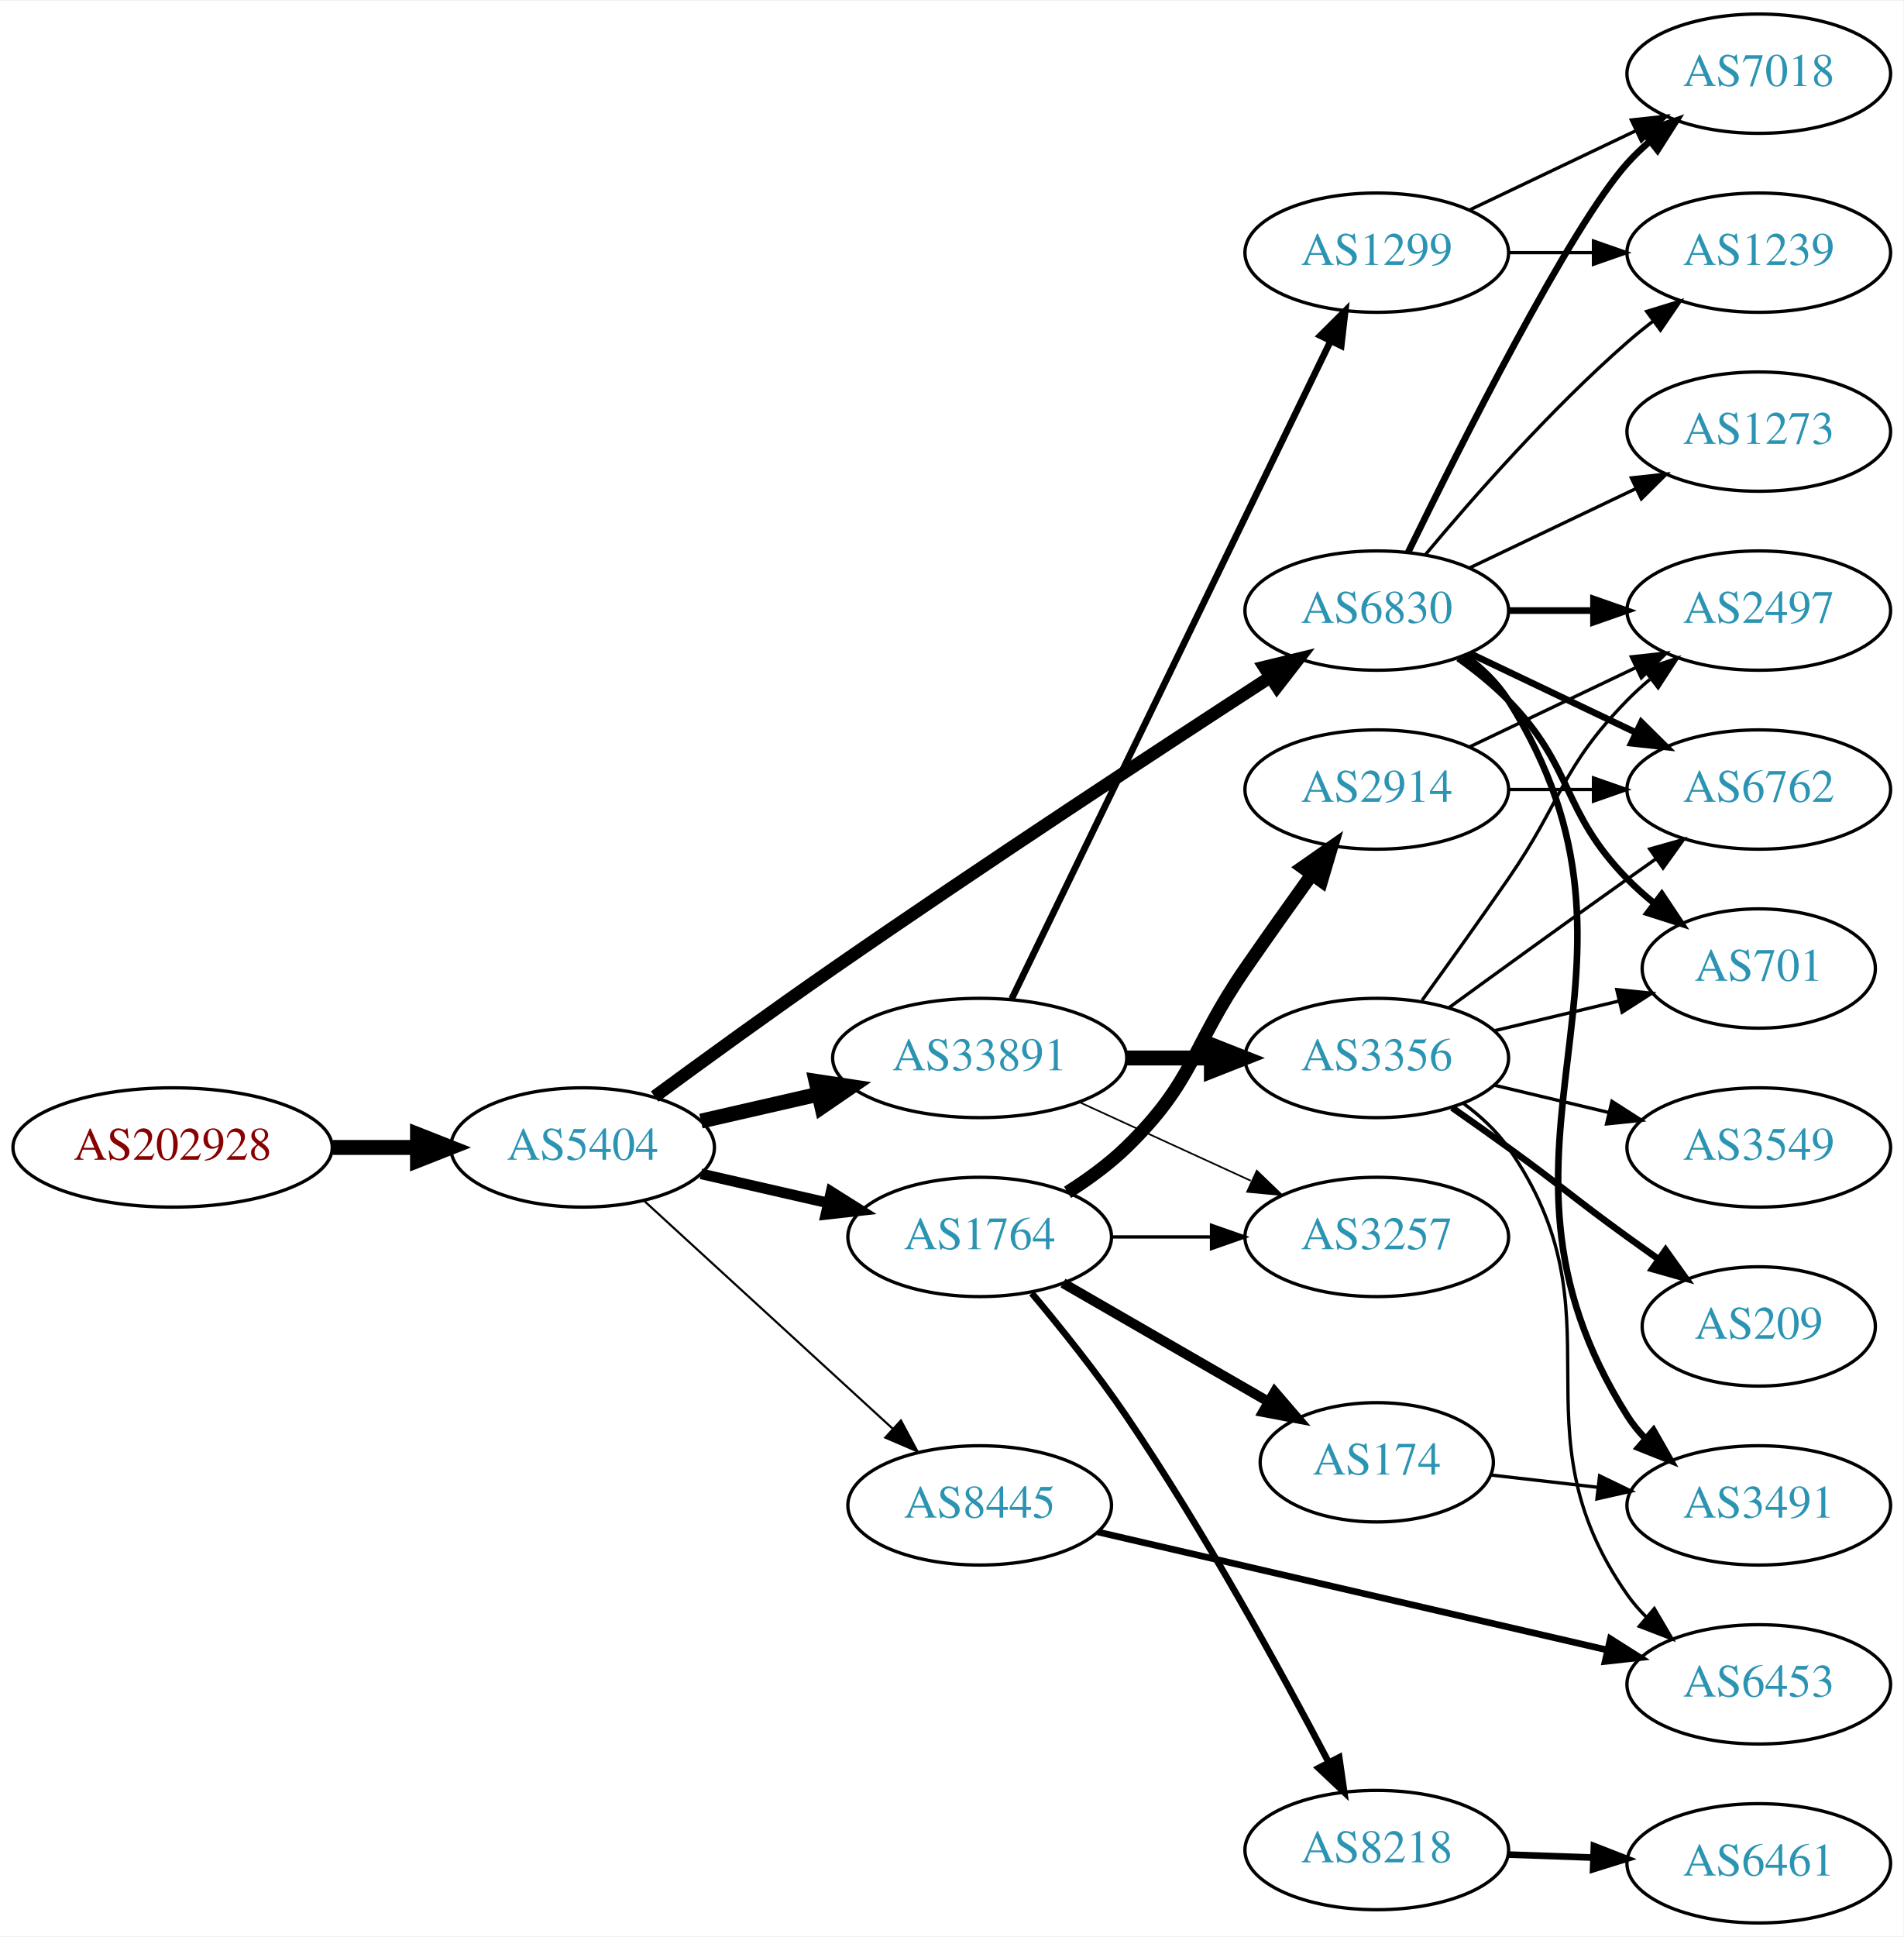
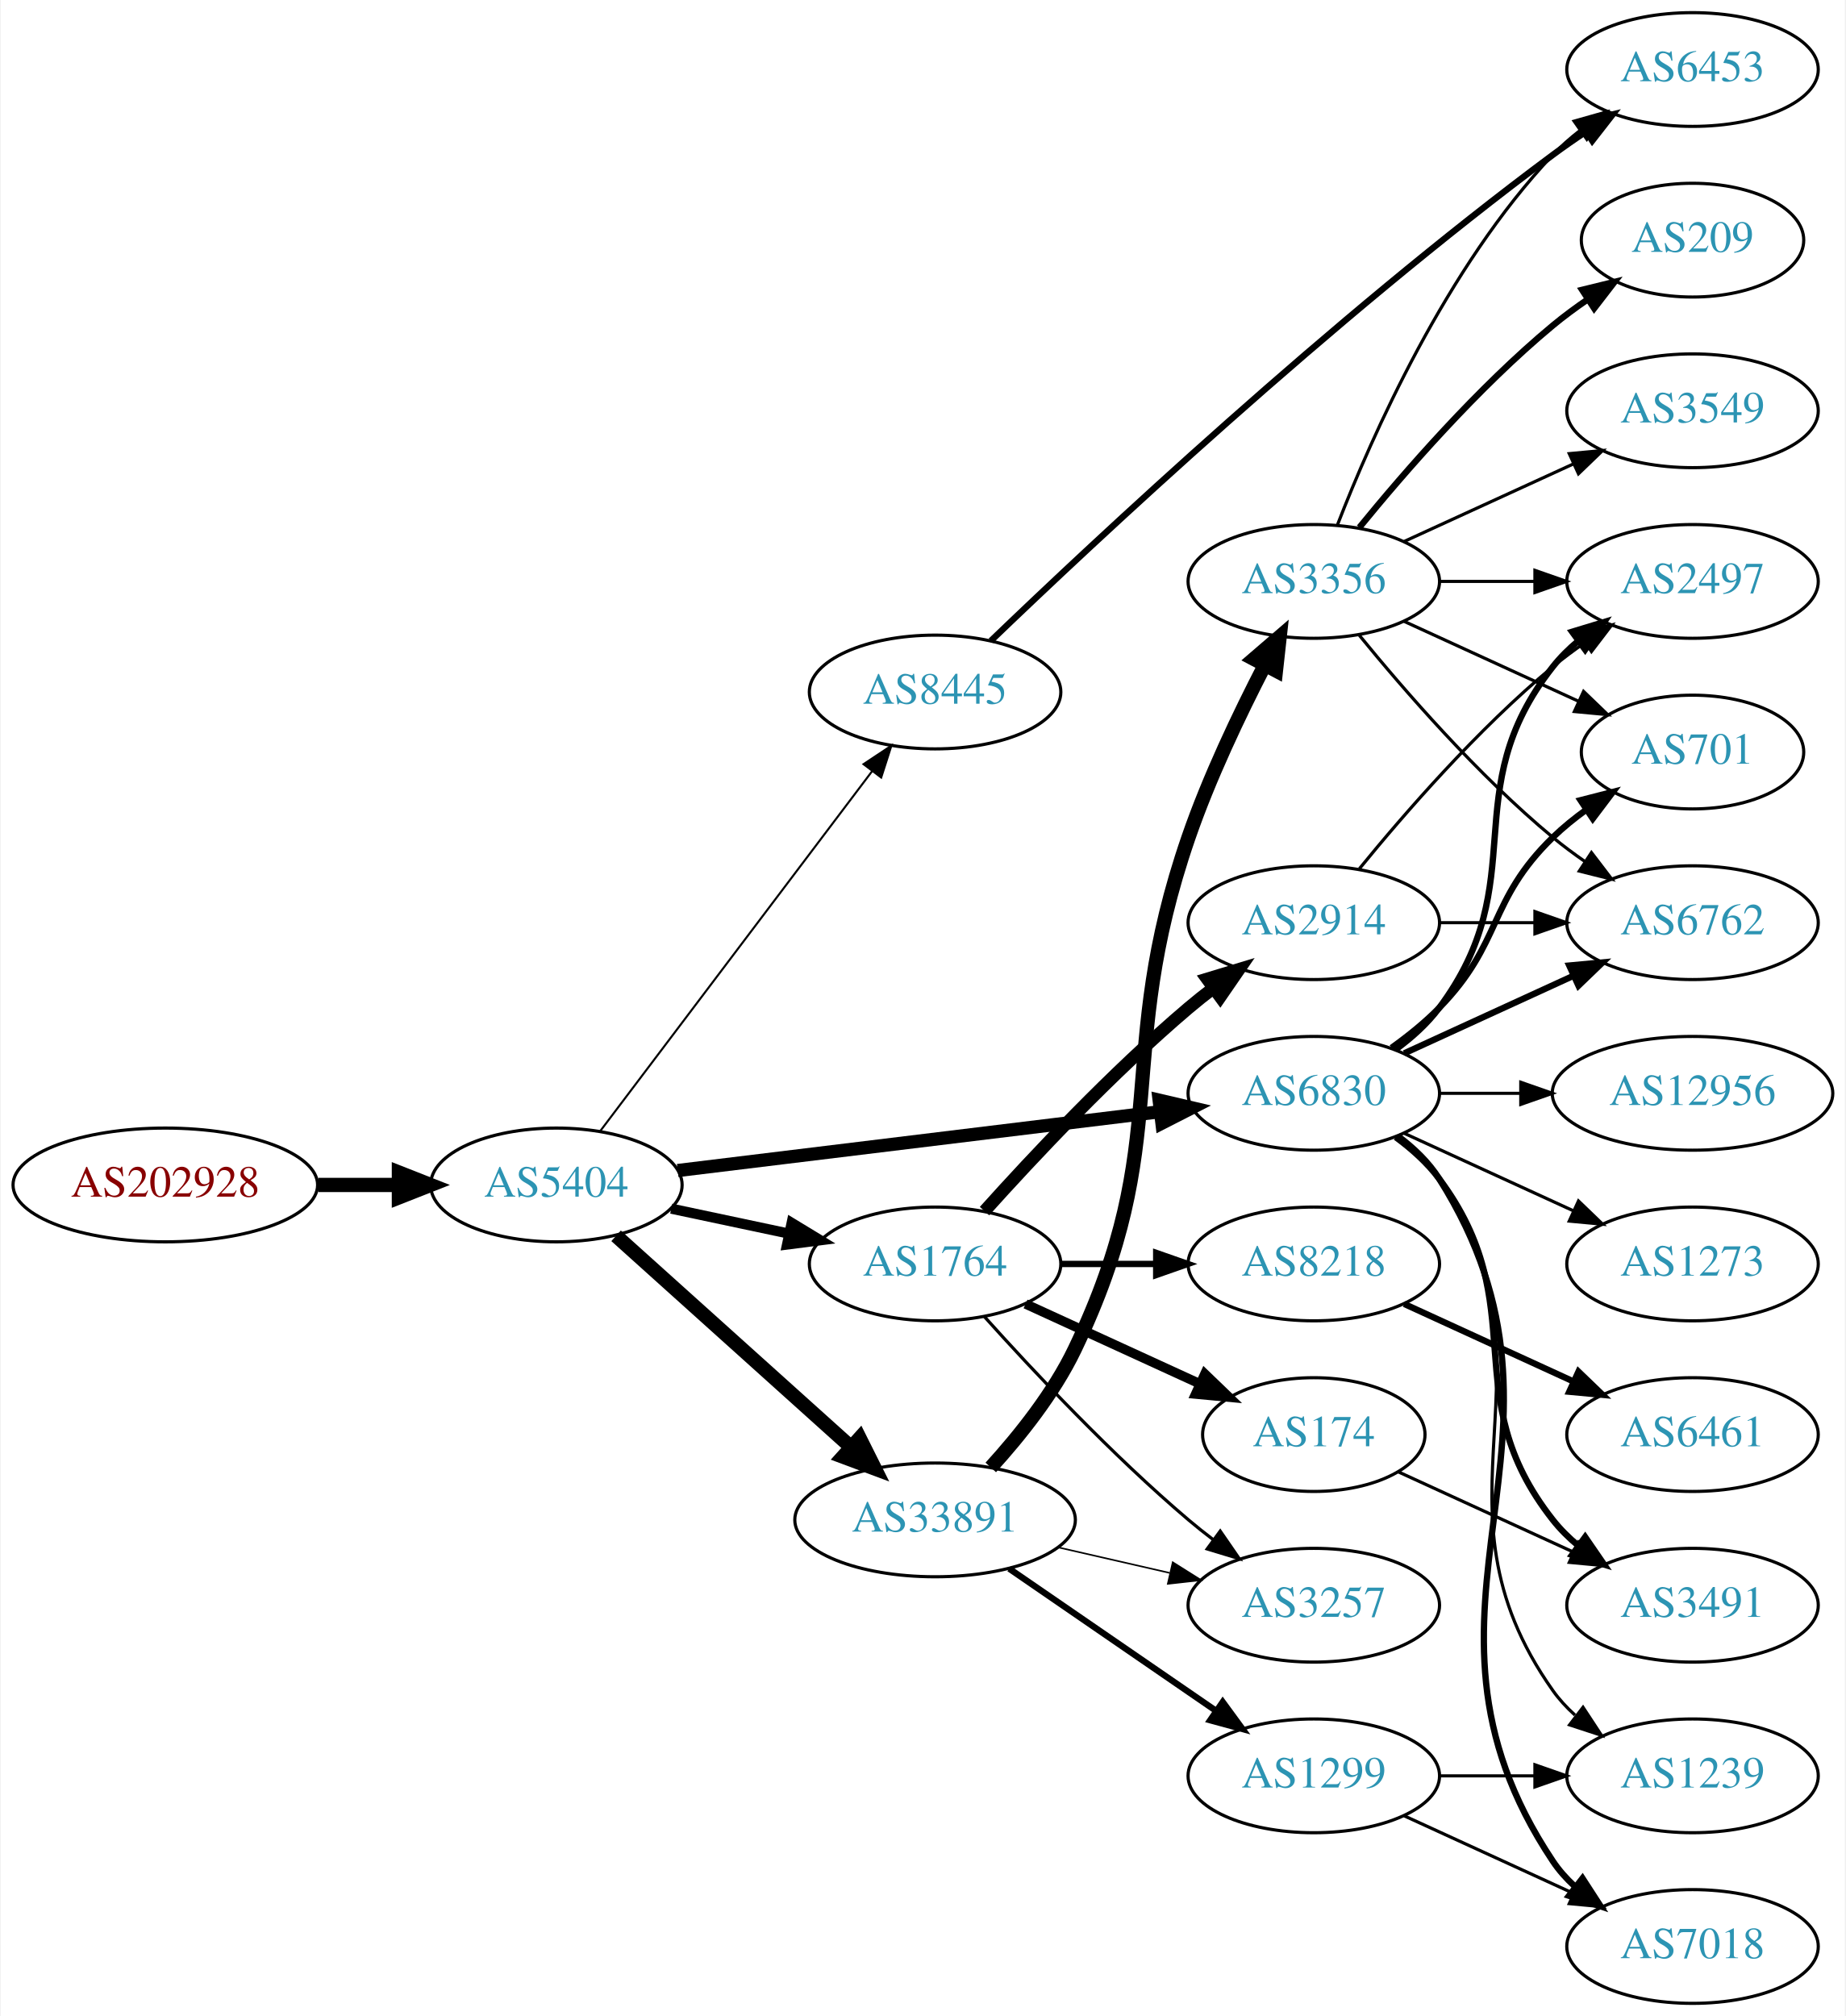
- <svg xmlns="http://www.w3.org/2000/svg" xmlns:xlink="http://www.w3.org/1999/xlink" width="574pt" height="584pt" viewBox="0.00 0.00 574.46 584.00">
-   <g id="graph0" class="graph" transform="scale(1 1) rotate(0) translate(4 580)">
-     <polygon fill="white" stroke="none" points="-4,4 -4,-580 570.463,-580 570.463,4 -4,4" />
+ <svg xmlns="http://www.w3.org/2000/svg" xmlns:xlink="http://www.w3.org/1999/xlink" width="584pt" height="638pt" viewBox="0.00 0.00 583.56 638.00">
+   <g id="graph0" class="graph" transform="scale(1 1) rotate(0) translate(4 634)">
+     <polygon fill="white" stroke="none" points="-4,4 -4,-634 579.562,-634 579.562,4 -4,4" />
    <g id="node1" class="node">
      <g id="a_node1">
        <a xlink:href="/asn/202928" xlink:title="AS202928 ~ z-ix.net [AT]">
-           <ellipse fill="#ffffff" stroke="black" cx="48.096" cy="-234" rx="48.192" ry="18" />
-           <text text-anchor="middle" x="48.096" y="-230.3" font-family="Times,serif" font-size="14.00" fill="#880000">AS202928</text>
+           <ellipse fill="#ffffff" stroke="black" cx="48.096" cy="-259" rx="48.192" ry="18" />
+           <text text-anchor="middle" x="48.096" y="-255.3" font-family="Times,serif" font-size="14.00" fill="#880000">AS202928</text>
        </a>
      </g>
    </g>
    <g id="node2" class="node">
      <g id="a_node2">
        <a xlink:href="/asn/5404" xlink:title="AS5404 ~ ASN conova communications GmbH [AT]">
-           <ellipse fill="#ffffff" stroke="black" cx="171.838" cy="-234" rx="39.794" ry="18" />
-           <text text-anchor="middle" x="171.838" y="-230.3" font-family="Times,serif" font-size="14.00" fill="#2c94b3">AS5404</text>
+           <ellipse fill="#ffffff" stroke="black" cx="171.838" cy="-259" rx="39.794" ry="18" />
+           <text text-anchor="middle" x="171.838" y="-255.3" font-family="Times,serif" font-size="14.00" fill="#2c94b3">AS5404</text>
        </a>
      </g>
    </g>
    <g id="edge1" class="edge">
-       <path fill="none" stroke="black" stroke-width="4.5" d="M96.513,-234C104.867,-234 113.577,-234 121.969,-234" />
-       <polygon fill="black" stroke="black" stroke-width="4.5" points="122.004,-237.938 132.004,-234 122.004,-230.063 122.004,-237.938" />
+       <path fill="none" stroke="black" stroke-width="4.5" d="M96.513,-259C104.867,-259 113.577,-259 121.969,-259" />
+       <polygon fill="black" stroke="black" stroke-width="4.5" points="122.004,-262.938 132.004,-259 122.004,-255.063 122.004,-262.938" />
    </g>
    <g id="node3" class="node">
      <g id="a_node3">
-         <a xlink:href="/asn/33891" xlink:title="AS33891 ~ CORE-BACKBONE GMBH GLOBAL NETWORK [DE]">
-           <ellipse fill="#ffffff" stroke="black" cx="291.681" cy="-261" rx="44.393" ry="18" />
-           <text text-anchor="middle" x="291.681" y="-257.3" font-family="Times,serif" font-size="14.00" fill="#2c94b3">AS33891</text>
+         <a xlink:href="/asn/8445" xlink:title="AS8445 ~ SALZBURG-AG-AS [AT]">
+           <ellipse fill="#ffffff" stroke="black" cx="291.681" cy="-415" rx="39.794" ry="18" />
+           <text text-anchor="middle" x="291.681" y="-411.3" font-family="Times,serif" font-size="14.00" fill="#2c94b3">AS8445</text>
        </a>
      </g>
    </g>
    <g id="edge2" class="edge">
-       <path fill="none" stroke="black" stroke-width="4.5" d="M207.557,-241.955C218.696,-244.507 231.231,-247.379 243.124,-250.104" />
-       <polygon fill="black" stroke="black" stroke-width="4.5" points="242.291,-253.953 252.918,-252.348 244.05,-246.276 242.291,-253.953" />
+       <path fill="none" stroke="black" stroke-width="0.643" d="M185.673,-275.992C206.482,-303.538 247.678,-358.074 271.823,-390.037" />
+       <polygon fill="black" stroke="black" stroke-width="0.643" points="269.04,-392.16 277.861,-398.029 274.626,-387.94 269.04,-392.16" />
    </g>
    <g id="node4" class="node">
      <g id="a_node4">
        <a xlink:href="/asn/1764" xlink:title="AS1764 ~ NEXTLAYER-AS [AT]">
-           <ellipse fill="#ffffff" stroke="black" cx="291.681" cy="-207" rx="39.794" ry="18" />
-           <text text-anchor="middle" x="291.681" y="-203.3" font-family="Times,serif" font-size="14.00" fill="#2c94b3">AS1764</text>
+           <ellipse fill="#ffffff" stroke="black" cx="291.681" cy="-234" rx="39.794" ry="18" />
+           <text text-anchor="middle" x="291.681" y="-230.3" font-family="Times,serif" font-size="14.00" fill="#2c94b3">AS1764</text>
        </a>
      </g>
    </g>
    <g id="edge3" class="edge">
-       <path fill="none" stroke="black" stroke-width="3.214" d="M207.557,-226.045C219.557,-223.296 233.178,-220.175 245.871,-217.267" />
-       <polygon fill="black" stroke="black" stroke-width="3.214" points="246.836,-220.636 255.802,-214.991 245.273,-213.813 246.836,-220.636" />
+       <path fill="none" stroke="black" stroke-width="3.214" d="M208.195,-251.499C219.847,-249.027 232.971,-246.243 245.267,-243.634" />
+       <polygon fill="black" stroke="black" stroke-width="3.214" points="246.293,-246.995 255.349,-241.496 244.84,-240.147 246.293,-246.995" />
    </g>
    <g id="node5" class="node">
      <g id="a_node5">
-         <a xlink:href="/asn/6830" xlink:title="AS6830 ~ LGI-UPC [AT]">
-           <ellipse fill="#ffffff" stroke="black" cx="411.523" cy="-396" rx="39.794" ry="18" />
-           <text text-anchor="middle" x="411.523" y="-392.3" font-family="Times,serif" font-size="14.00" fill="#2c94b3">AS6830</text>
+         <a xlink:href="/asn/33891" xlink:title="AS33891 ~ CORE-BACKBONE GMBH GLOBAL NETWORK [DE]">
+           <ellipse fill="#ffffff" stroke="black" cx="291.681" cy="-153" rx="44.393" ry="18" />
+           <text text-anchor="middle" x="291.681" y="-149.3" font-family="Times,serif" font-size="14.00" fill="#2c94b3">AS33891</text>
        </a>
      </g>
    </g>
    <g id="edge4" class="edge">
-       <path fill="none" stroke="black" stroke-width="3.857" d="M193.588,-249.362C208.476,-260.297 229.075,-275.252 247.484,-288 292.772,-319.361 346.143,-354.351 379.161,-375.773" />
-       <polygon fill="black" stroke="black" stroke-width="3.857" points="377.614,-378.941 387.91,-381.441 381.42,-373.066 377.614,-378.941" />
+       <path fill="none" stroke="black" stroke-width="4.5" d="M190.736,-242.901C210.549,-225.079 242.648,-196.206 265.108,-176.003" />
+       <polygon fill="black" stroke="black" stroke-width="4.5" points="267.813,-178.866 272.614,-169.251 262.546,-173.011 267.813,-178.866" />
    </g>
    <g id="node6" class="node">
      <g id="a_node6">
-         <a xlink:href="/asn/8445" xlink:title="AS8445 ~ SALZBURG-AG-AS [AT]">
-           <ellipse fill="#ffffff" stroke="black" cx="291.681" cy="-126" rx="39.794" ry="18" />
-           <text text-anchor="middle" x="291.681" y="-122.3" font-family="Times,serif" font-size="14.00" fill="#2c94b3">AS8445</text>
+         <a xlink:href="/asn/6830" xlink:title="AS6830 ~ LGI-UPC [AT]">
+           <ellipse fill="#ffffff" stroke="black" cx="411.523" cy="-288" rx="39.794" ry="18" />
+           <text text-anchor="middle" x="411.523" y="-284.3" font-family="Times,serif" font-size="14.00" fill="#2c94b3">AS6830</text>
        </a>
      </g>
    </g>
    <g id="edge5" class="edge">
-       <path fill="none" stroke="black" stroke-width="0.643" d="M190.48,-217.831C210.353,-199.618 242.815,-169.867 265.384,-149.183" />
-       <polygon fill="black" stroke="black" stroke-width="0.643" points="267.91,-151.616 272.918,-142.279 263.181,-146.455 267.91,-151.616" />
+       <path fill="none" stroke="black" stroke-width="4.179" d="M210.238,-263.563C251.475,-268.595 317.919,-276.701 362.861,-282.185" />
+       <polygon fill="black" stroke="black" stroke-width="4.179" points="362.58,-285.834 372.949,-283.416 363.466,-278.575 362.58,-285.834" />
    </g>
    <g id="node7" class="node">
      <g id="a_node7">
-         <a xlink:href="/asn/3356" xlink:title="AS3356 ~ Level 3 Parent, LLC [US]">
-           <ellipse fill="#ffffff" stroke="black" cx="411.523" cy="-261" rx="39.794" ry="18" />
-           <text text-anchor="middle" x="411.523" y="-257.3" font-family="Times,serif" font-size="14.00" fill="#2c94b3">AS3356</text>
+         <a xlink:href="/asn/6453" xlink:title="AS6453 ~ TATA COMMUNICATIONS (AMERICA) INC [US]">
+           <ellipse fill="#ffffff" stroke="black" cx="531.366" cy="-612" rx="39.794" ry="18" />
+           <text text-anchor="middle" x="531.366" y="-608.3" font-family="Times,serif" font-size="14.00" fill="#2c94b3">AS6453</text>
        </a>
      </g>
    </g>
    <g id="edge6" class="edge">
-       <path fill="none" stroke="black" stroke-width="4.5" d="M335.892,-261C344.204,-261 352.967,-261 361.449,-261" />
-       <polygon fill="black" stroke="black" stroke-width="4.5" points="361.608,-264.938 371.608,-261 361.608,-257.063 361.608,-264.938" />
+       <path fill="none" stroke="black" stroke-width="2" d="M309.337,-431.203C342.029,-462.623 417.487,-533.283 487.17,-585 490.525,-587.49 494.113,-589.981 497.734,-592.388" />
+       <polygon fill="black" stroke="black" stroke-width="2" points="495.846,-595.335 506.148,-597.809 499.638,-589.45 495.846,-595.335" />
    </g>
    <g id="node8" class="node">
      <g id="a_node8">
-         <a xlink:href="/asn/1299" xlink:title="AS1299 ~ Telia Carrier [EU]">
-           <ellipse fill="#ffffff" stroke="black" cx="411.523" cy="-504" rx="39.794" ry="18" />
-           <text text-anchor="middle" x="411.523" y="-500.3" font-family="Times,serif" font-size="14.00" fill="#2c94b3">AS1299</text>
+         <a xlink:href="/asn/8218" xlink:title="AS8218 ~ legacy Neotelecoms [FR]">
+           <ellipse fill="#ffffff" stroke="black" cx="411.523" cy="-234" rx="39.794" ry="18" />
+           <text text-anchor="middle" x="411.523" y="-230.3" font-family="Times,serif" font-size="14.00" fill="#2c94b3">AS8218</text>
        </a>
      </g>
    </g>
    <g id="edge7" class="edge">
-       <path fill="none" stroke="black" stroke-width="2" d="M301.346,-278.868C321.826,-321.101 373.314,-427.272 397.54,-477.227" />
-       <polygon fill="black" stroke="black" stroke-width="2" points="394.491,-478.963 402.004,-486.433 400.79,-475.908 394.491,-478.963" />
+       <path fill="none" stroke="black" stroke-width="2" d="M331.593,-234C341.146,-234 351.496,-234 361.459,-234" />
+       <polygon fill="black" stroke="black" stroke-width="2" points="361.651,-237.5 371.651,-234 361.651,-230.5 361.651,-237.5" />
    </g>
    <g id="node9" class="node">
      <g id="a_node9">
-         <a xlink:href="/asn/3257" xlink:title="AS3257 ~ GTT [DE]">
-           <ellipse fill="#ffffff" stroke="black" cx="411.523" cy="-207" rx="39.794" ry="18" />
-           <text text-anchor="middle" x="411.523" y="-203.3" font-family="Times,serif" font-size="14.00" fill="#2c94b3">AS3257</text>
-         </a>
-       </g>
-     </g>
-     <g id="edge8" class="edge">
-       <path fill="none" stroke="black" stroke-width="0.5" d="M321.81,-247.652C337.421,-240.498 356.819,-231.609 373.491,-223.97" />
-       <polygon fill="black" stroke="black" stroke-width="0.5" points="375.31,-226.986 382.943,-219.638 372.394,-220.622 375.31,-226.986" />
-     </g>
-     <g id="edge18" class="edge">
-       <path fill="none" stroke="black" d="M331.593,-207C341.146,-207 351.496,-207 361.459,-207" />
-       <polygon fill="black" stroke="black" points="361.651,-210.5 371.651,-207 361.651,-203.5 361.651,-210.5" />
-     </g>
-     <g id="node16" class="node">
-       <g id="a_node16">
-         <a xlink:href="/asn/174" xlink:title="AS174 ~ Cogent Communications [US]">
-           <ellipse fill="#ffffff" stroke="black" cx="411.523" cy="-139" rx="35.194" ry="18" />
-           <text text-anchor="middle" x="411.523" y="-135.3" font-family="Times,serif" font-size="14.00" fill="#2c94b3">AS174</text>
-         </a>
-       </g>
-     </g>
-     <g id="edge15" class="edge">
-       <path fill="none" stroke="black" stroke-width="3" d="M316.812,-193.075C334.716,-182.744 359.298,-168.559 378.792,-157.31" />
-       <polygon fill="black" stroke="black" stroke-width="3" points="380.713,-160.243 387.625,-152.213 377.214,-154.18 380.713,-160.243" />
-     </g>
-     <g id="node17" class="node">
-       <g id="a_node17">
-         <a xlink:href="/asn/8218" xlink:title="AS8218 ~ legacy Neotelecoms [FR]">
-           <ellipse fill="#ffffff" stroke="black" cx="411.523" cy="-22" rx="39.794" ry="18" />
-           <text text-anchor="middle" x="411.523" y="-18.3" font-family="Times,serif" font-size="14.00" fill="#2c94b3">AS8218</text>
-         </a>
-       </g>
-     </g>
-     <g id="edge16" class="edge">
-       <path fill="none" stroke="black" stroke-width="2" d="M307.403,-190.018C316.11,-179.637 327.112,-165.913 335.877,-153 359.443,-118.279 382.767,-75.672 396.91,-48.672" />
-       <polygon fill="black" stroke="black" stroke-width="2" points="400.184,-49.961 401.689,-39.474 393.973,-46.734 400.184,-49.961" />
-     </g>
-     <g id="node18" class="node">
-       <g id="a_node18">
        <a xlink:href="/asn/2914" xlink:title="AS2914 ~ NTT America, Inc. [US]">
          <ellipse fill="#ffffff" stroke="black" cx="411.523" cy="-342" rx="39.794" ry="18" />
          <text text-anchor="middle" x="411.523" y="-338.3" font-family="Times,serif" font-size="14.00" fill="#2c94b3">AS2914</text>
        </a>
      </g>
    </g>
-     <g id="edge17" class="edge">
-       <path fill="none" stroke="black" stroke-width="4" d="M318.21,-220.462C324.372,-224.362 330.674,-228.948 335.877,-234 356.57,-254.094 355.481,-264.269 371.877,-288 378.332,-297.344 385.543,-307.494 391.971,-316.445" />
-       <polygon fill="black" stroke="black" stroke-width="4" points="389.158,-318.528 397.844,-324.594 394.837,-314.435 389.158,-318.528" />
+     <g id="edge8" class="edge">
+       <path fill="none" stroke="black" stroke-width="4" d="M307.327,-250.725C322.627,-267.765 347.725,-294.523 371.877,-315 374.374,-317.117 377.034,-319.232 379.746,-321.293" />
+       <polygon fill="black" stroke="black" stroke-width="4" points="377.782,-324.194 387.922,-327.266 381.912,-318.541 377.782,-324.194" />
    </g>
    <g id="node10" class="node">
      <g id="a_node10">
-         <a xlink:href="/asn/2497" xlink:title="AS2497 ~ Internet Initiative Japan Inc. [JP]">
-           <ellipse fill="#ffffff" stroke="black" cx="526.816" cy="-396" rx="39.794" ry="18" />
-           <text text-anchor="middle" x="526.816" y="-392.3" font-family="Times,serif" font-size="14.00" fill="#2c94b3">AS2497</text>
-         </a>
-       </g>
-     </g>
-     <g id="edge23" class="edge">
-       <path fill="none" stroke="black" stroke-width="2" d="M451.195,-396C459.398,-396 468.162,-396 476.694,-396" />
-       <polygon fill="black" stroke="black" stroke-width="2" points="476.934,-399.5 486.934,-396 476.933,-392.5 476.934,-399.5" />
+         <a xlink:href="/asn/174" xlink:title="AS174 ~ Cogent Communications [US]">
+           <ellipse fill="#ffffff" stroke="black" cx="411.523" cy="-180" rx="35.194" ry="18" />
+           <text text-anchor="middle" x="411.523" y="-176.3" font-family="Times,serif" font-size="14.00" fill="#2c94b3">AS174</text>
+         </a>
+       </g>
+     </g>
+     <g id="edge9" class="edge">
+       <path fill="none" stroke="black" stroke-width="3" d="M320.309,-221.339C336.726,-213.817 357.707,-204.202 375.304,-196.139" />
+       <polygon fill="black" stroke="black" stroke-width="3" points="377.048,-199.189 384.681,-191.842 374.132,-192.826 377.048,-199.189" />
+     </g>
+     <g id="node11" class="node">
+       <g id="a_node11">
+         <a xlink:href="/asn/3257" xlink:title="AS3257 ~ GTT [DE]">
+           <ellipse fill="#ffffff" stroke="black" cx="411.523" cy="-126" rx="39.794" ry="18" />
+           <text text-anchor="middle" x="411.523" y="-122.3" font-family="Times,serif" font-size="14.00" fill="#2c94b3">AS3257</text>
+         </a>
+       </g>
+     </g>
+     <g id="edge10" class="edge">
+       <path fill="none" stroke="black" d="M307.327,-217.275C322.627,-200.235 347.725,-173.477 371.877,-153 374.374,-150.883 377.034,-148.768 379.746,-146.707" />
+       <polygon fill="black" stroke="black" points="381.912,-149.459 387.922,-140.734 377.782,-143.806 381.912,-149.459" />
+     </g>
+     <g id="edge13" class="edge">
+       <path fill="none" stroke="black" stroke-width="0.5" d="M330.615,-144.308C341.856,-141.733 354.269,-138.889 365.892,-136.226" />
+       <polygon fill="black" stroke="black" stroke-width="0.5" points="366.888,-139.588 375.853,-133.943 365.324,-132.765 366.888,-139.588" />
+     </g>
+     <g id="node13" class="node">
+       <g id="a_node13">
+         <a xlink:href="/asn/3356" xlink:title="AS3356 ~ Level 3 Parent, LLC [US]">
+           <ellipse fill="#ffffff" stroke="black" cx="411.523" cy="-450" rx="39.794" ry="18" />
+           <text text-anchor="middle" x="411.523" y="-446.3" font-family="Times,serif" font-size="14.00" fill="#2c94b3">AS3356</text>
+         </a>
+       </g>
+     </g>
+     <g id="edge12" class="edge">
+       <path fill="none" stroke="black" stroke-width="4.5" d="M309.3,-169.606C318.439,-179.641 329.238,-193.141 335.877,-207 367.738,-273.52 347.842,-299.269 371.877,-369 378.352,-387.786 387.966,-407.957 395.986,-423.471" />
+       <polygon fill="black" stroke="black" stroke-width="4.5" points="392.585,-425.463 400.73,-432.474 399.552,-421.792 392.585,-425.463" />
    </g>
    <g id="node14" class="node">
      <g id="a_node14">
+         <a xlink:href="/asn/1299" xlink:title="AS1299 ~ Telia Carrier [EU]">
+           <ellipse fill="#ffffff" stroke="black" cx="411.523" cy="-72" rx="39.794" ry="18" />
+           <text text-anchor="middle" x="411.523" y="-68.3" font-family="Times,serif" font-size="14.00" fill="#2c94b3">AS1299</text>
+         </a>
+       </g>
+     </g>
+     <g id="edge14" class="edge">
+       <path fill="none" stroke="black" stroke-width="2" d="M315.123,-137.574C333.704,-124.802 360.265,-106.545 380.645,-92.537" />
+       <polygon fill="black" stroke="black" stroke-width="2" points="382.701,-95.371 388.959,-86.822 378.736,-89.602 382.701,-95.371" />
+     </g>
+     <g id="node17" class="node">
+       <g id="a_node17">
+         <a xlink:href="/asn/2497" xlink:title="AS2497 ~ Internet Initiative Japan Inc. [JP]">
+           <ellipse fill="#ffffff" stroke="black" cx="531.366" cy="-450" rx="39.794" ry="18" />
+           <text text-anchor="middle" x="531.366" y="-446.3" font-family="Times,serif" font-size="14.00" fill="#2c94b3">AS2497</text>
+         </a>
+       </g>
+     </g>
+     <g id="edge27" class="edge">
+       <path fill="none" stroke="black" stroke-width="2" d="M437.454,-301.882C442.53,-305.611 447.448,-310.016 451.17,-315 481.441,-355.542 455.871,-383.246 487.17,-423 489.495,-425.953 492.238,-428.67 495.197,-431.147" />
+       <polygon fill="black" stroke="black" stroke-width="2" points="493.257,-434.064 503.394,-437.145 497.39,-428.415 493.257,-434.064" />
+     </g>
+     <g id="node18" class="node">
+       <g id="a_node18">
+         <a xlink:href="/asn/701" xlink:title="AS701 ~ UUNET [US]">
+           <ellipse fill="#ffffff" stroke="black" cx="531.366" cy="-396" rx="35.194" ry="18" />
+           <text text-anchor="middle" x="531.366" y="-392.3" font-family="Times,serif" font-size="14.00" fill="#2c94b3">AS701</text>
+         </a>
+       </g>
+     </g>
+     <g id="edge25" class="edge">
+       <path fill="none" stroke="black" stroke-width="2" d="M436.117,-302.389C441.373,-306.148 446.705,-310.437 451.17,-315 471.342,-335.617 466.476,-348.906 487.17,-369 490.397,-372.134 494.048,-375.089 497.827,-377.812" />
+       <polygon fill="black" stroke="black" stroke-width="2" points="495.924,-380.75 506.187,-383.383 499.805,-374.925 495.924,-380.75" />
+     </g>
+     <g id="node19" class="node">
+       <g id="a_node19">
        <a xlink:href="/asn/6762" xlink:title="AS6762 ~ TELECOM ITALIA SPARKLE S.p.A. [IT]">
-           <ellipse fill="#ffffff" stroke="black" cx="526.816" cy="-342" rx="39.794" ry="18" />
-           <text text-anchor="middle" x="526.816" y="-338.3" font-family="Times,serif" font-size="14.00" fill="#2c94b3">AS6762</text>
-         </a>
-       </g>
-     </g>
-     <g id="edge21" class="edge">
-       <path fill="none" stroke="black" stroke-width="2" d="M439.66,-383.066C454.654,-375.919 473.475,-366.948 489.698,-359.215" />
-       <polygon fill="black" stroke="black" stroke-width="2" points="491.38,-362.291 498.901,-354.829 488.368,-355.972 491.38,-362.291" />
-     </g>
-     <g id="node15" class="node">
-       <g id="a_node15">
-         <a xlink:href="/asn/701" xlink:title="AS701 ~ UUNET [US]">
-           <ellipse fill="#ffffff" stroke="black" cx="526.816" cy="-288" rx="35.194" ry="18" />
-           <text text-anchor="middle" x="526.816" y="-284.3" font-family="Times,serif" font-size="14.00" fill="#2c94b3">AS701</text>
-         </a>
-       </g>
-     </g>
-     <g id="edge22" class="edge">
-       <path fill="none" stroke="black" stroke-width="2" d="M436.117,-381.611C441.373,-377.852 446.705,-373.563 451.17,-369 471.342,-348.383 466.997,-335.617 487.17,-315 489.649,-312.466 492.395,-310.017 495.248,-307.696" />
-       <polygon fill="black" stroke="black" stroke-width="2" points="497.55,-310.343 503.433,-301.532 493.339,-304.752 497.55,-310.343" />
+           <ellipse fill="#ffffff" stroke="black" cx="531.366" cy="-342" rx="39.794" ry="18" />
+           <text text-anchor="middle" x="531.366" y="-338.3" font-family="Times,serif" font-size="14.00" fill="#2c94b3">AS6762</text>
+         </a>
+       </g>
+     </g>
+     <g id="edge26" class="edge">
+       <path fill="none" stroke="black" stroke-width="2" d="M440.152,-300.661C456.109,-307.973 476.379,-317.261 493.662,-325.181" />
+       <polygon fill="black" stroke="black" stroke-width="2" points="492.361,-328.435 502.91,-329.419 495.277,-322.071 492.361,-328.435" />
    </g>
    <g id="node20" class="node">
      <g id="a_node20">
-         <a xlink:href="/asn/7018" xlink:title="AS7018 ~ AT&amp;T Services, Inc. [US]">
-           <ellipse fill="#ffffff" stroke="black" cx="526.816" cy="-558" rx="39.794" ry="18" />
-           <text text-anchor="middle" x="526.816" y="-554.3" font-family="Times,serif" font-size="14.00" fill="#2c94b3">AS7018</text>
-         </a>
-       </g>
-     </g>
-     <g id="edge20" class="edge">
-       <path fill="none" stroke="black" stroke-width="2" d="M420.961,-413.511C436.579,-445.509 469.966,-511.893 487.17,-531 489.172,-533.224 491.391,-535.363 493.723,-537.397" />
-       <polygon fill="black" stroke="black" stroke-width="2" points="491.921,-540.433 501.942,-543.873 496.254,-534.935 491.921,-540.433" />
+         <a xlink:href="/asn/1239" xlink:title="AS1239 ~ Sprint [US]">
+           <ellipse fill="#ffffff" stroke="black" cx="531.366" cy="-72" rx="39.794" ry="18" />
+           <text text-anchor="middle" x="531.366" y="-68.3" font-family="Times,serif" font-size="14.00" fill="#2c94b3">AS1239</text>
+         </a>
+       </g>
+     </g>
+     <g id="edge21" class="edge">
+       <path fill="none" stroke="black" d="M437.842,-274.393C442.898,-270.649 447.71,-266.169 451.17,-261 492.194,-199.706 444.59,-159.225 487.17,-99 489.161,-96.184 491.548,-93.599 494.164,-91.24" />
+       <polygon fill="black" stroke="black" points="496.716,-93.694 502.532,-84.838 492.463,-88.135 496.716,-93.694" />
    </g>
    <g id="node21" class="node">
      <g id="a_node21">
        <a xlink:href="/asn/3491" xlink:title="AS3491 ~ PCCW Global, Inc. [US]">
-           <ellipse fill="#ffffff" stroke="black" cx="526.816" cy="-126" rx="39.794" ry="18" />
-           <text text-anchor="middle" x="526.816" y="-122.3" font-family="Times,serif" font-size="14.00" fill="#2c94b3">AS3491</text>
-         </a>
-       </g>
-     </g>
-     <g id="edge24" class="edge">
-       <path fill="none" stroke="black" stroke-width="2" d="M438.049,-382.528C443.094,-378.777 447.849,-374.26 451.17,-369 503.119,-286.7 435.22,-235.3 487.17,-153 488.726,-150.534 490.598,-148.232 492.667,-146.095" />
-       <polygon fill="black" stroke="black" stroke-width="2" points="495.036,-148.673 500.29,-139.472 490.446,-143.389 495.036,-148.673" />
+           <ellipse fill="#ffffff" stroke="black" cx="531.366" cy="-126" rx="39.794" ry="18" />
+           <text text-anchor="middle" x="531.366" y="-122.3" font-family="Times,serif" font-size="14.00" fill="#2c94b3">AS3491</text>
+         </a>
+       </g>
+     </g>
+     <g id="edge22" class="edge">
+       <path fill="none" stroke="black" stroke-width="2" d="M437.454,-274.118C442.53,-270.389 447.448,-265.984 451.17,-261 481.441,-220.458 455.871,-192.754 487.17,-153 489.495,-150.047 492.238,-147.33 495.197,-144.853" />
+       <polygon fill="black" stroke="black" stroke-width="2" points="497.39,-147.585 503.394,-138.855 493.257,-141.936 497.39,-147.585" />
    </g>
    <g id="node22" class="node">
      <g id="a_node22">
-         <a xlink:href="/asn/1239" xlink:title="AS1239 ~ Sprint [US]">
-           <ellipse fill="#ffffff" stroke="black" cx="526.816" cy="-504" rx="39.794" ry="18" />
-           <text text-anchor="middle" x="526.816" y="-500.3" font-family="Times,serif" font-size="14.00" fill="#2c94b3">AS1239</text>
-         </a>
-       </g>
-     </g>
-     <g id="edge25" class="edge">
-       <path fill="none" stroke="black" d="M426.153,-412.817C440.436,-429.929 463.982,-456.745 487.17,-477 489.635,-479.154 492.274,-481.294 494.971,-483.372" />
-       <polygon fill="black" stroke="black" points="492.996,-486.264 503.125,-489.37 497.144,-480.625 492.996,-486.264" />
+         <a xlink:href="/asn/7018" xlink:title="AS7018 ~ AT&amp;T Services, Inc. [US]">
+           <ellipse fill="#ffffff" stroke="black" cx="531.366" cy="-18" rx="39.794" ry="18" />
+           <text text-anchor="middle" x="531.366" y="-14.3" font-family="Times,serif" font-size="14.00" fill="#2c94b3">AS7018</text>
+         </a>
+       </g>
+     </g>
+     <g id="edge23" class="edge">
+       <path fill="none" stroke="black" stroke-width="2" d="M438.049,-274.528C443.094,-270.777 447.849,-266.26 451.17,-261 503.119,-178.7 433.131,-125.944 487.17,-45 489.085,-42.131 491.419,-39.51 494,-37.128" />
+       <polygon fill="black" stroke="black" stroke-width="2" points="496.551,-39.579 502.311,-30.687 492.263,-34.046 496.551,-39.579" />
    </g>
    <g id="node23" class="node">
      <g id="a_node23">
+         <a xlink:href="/asn/12956" xlink:title="AS12956 ~ TELXIUS [ES]">
+           <ellipse fill="#ffffff" stroke="black" cx="531.366" cy="-288" rx="44.393" ry="18" />
+           <text text-anchor="middle" x="531.366" y="-284.3" font-family="Times,serif" font-size="14.00" fill="#2c94b3">AS12956</text>
+         </a>
+       </g>
+     </g>
+     <g id="edge24" class="edge">
+       <path fill="none" stroke="black" d="M451.436,-288C459.538,-288 468.214,-288 476.74,-288" />
+       <polygon fill="black" stroke="black" points="477.018,-291.5 487.017,-288 477.017,-284.5 477.018,-291.5" />
+     </g>
+     <g id="node24" class="node">
+       <g id="a_node24">
        <a xlink:href="/asn/1273" xlink:title="AS1273 ~ Vodafone Group PLC [EU]">
-           <ellipse fill="#ffffff" stroke="black" cx="526.816" cy="-450" rx="39.794" ry="18" />
-           <text text-anchor="middle" x="526.816" y="-446.3" font-family="Times,serif" font-size="14.00" fill="#2c94b3">AS1273</text>
-         </a>
-       </g>
-     </g>
-     <g id="edge26" class="edge">
-       <path fill="none" stroke="black" d="M439.66,-408.934C454.654,-416.081 473.475,-425.052 489.698,-432.785" />
-       <polygon fill="black" stroke="black" points="488.368,-436.028 498.901,-437.171 491.38,-429.709 488.368,-436.028" />
-     </g>
-     <g id="node13" class="node">
-       <g id="a_node13">
-         <a xlink:href="/asn/6453" xlink:title="AS6453 ~ TATA COMMUNICATIONS (AMERICA) INC [US]">
-           <ellipse fill="#ffffff" stroke="black" cx="526.816" cy="-72" rx="39.794" ry="18" />
-           <text text-anchor="middle" x="526.816" y="-68.3" font-family="Times,serif" font-size="14.00" fill="#2c94b3">AS6453</text>
-         </a>
-       </g>
-     </g>
-     <g id="edge31" class="edge">
-       <path fill="none" stroke="black" stroke-width="2" d="M327.332,-117.974C368.252,-108.496 436.405,-92.71 481.227,-82.328" />
-       <polygon fill="black" stroke="black" stroke-width="2" points="482.023,-85.736 490.975,-80.07 480.443,-78.917 482.023,-85.736" />
-     </g>
-     <g id="edge9" class="edge">
-       <path fill="none" stroke="black" d="M425.202,-278.406C432.818,-288.937 442.651,-302.67 451.17,-315 467.565,-338.731 466.997,-348.383 487.17,-369 489.262,-371.139 491.546,-373.218 493.922,-375.21" />
-       <polygon fill="black" stroke="black" points="492.166,-378.275 502.222,-381.611 496.441,-372.732 492.166,-378.275" />
-     </g>
-     <g id="node11" class="node">
-       <g id="a_node11">
-         <a xlink:href="/asn/209" xlink:title="AS209 ~ CenturyLink Communications, LLC [US]">
-           <ellipse fill="#ffffff" stroke="black" cx="526.816" cy="-180" rx="35.194" ry="18" />
-           <text text-anchor="middle" x="526.816" y="-176.3" font-family="Times,serif" font-size="14.00" fill="#2c94b3">AS209</text>
-         </a>
-       </g>
-     </g>
-     <g id="edge10" class="edge">
-       <path fill="none" stroke="black" stroke-width="2" d="M434.28,-245.991C439.815,-242.121 445.733,-237.936 451.17,-234 467.369,-222.271 470.97,-218.729 487.17,-207 490.198,-204.807 493.377,-202.537 496.556,-200.287" />
-       <polygon fill="black" stroke="black" stroke-width="2" points="498.698,-203.059 504.866,-194.445 494.672,-197.333 498.698,-203.059" />
+           <ellipse fill="#ffffff" stroke="black" cx="531.366" cy="-234" rx="39.794" ry="18" />
+           <text text-anchor="middle" x="531.366" y="-230.3" font-family="Times,serif" font-size="14.00" fill="#2c94b3">AS1273</text>
+         </a>
+       </g>
+     </g>
+     <g id="edge28" class="edge">
+       <path fill="none" stroke="black" d="M440.152,-275.339C456.109,-268.027 476.379,-258.739 493.662,-250.819" />
+       <polygon fill="black" stroke="black" points="495.277,-253.929 502.91,-246.581 492.361,-247.565 495.277,-253.929" />
    </g>
    <g id="node12" class="node">
      <g id="a_node12">
+         <a xlink:href="/asn/6461" xlink:title="AS6461 ~ ZAYO-6461 [US]">
+           <ellipse fill="#ffffff" stroke="black" cx="531.366" cy="-180" rx="39.794" ry="18" />
+           <text text-anchor="middle" x="531.366" y="-176.3" font-family="Times,serif" font-size="14.00" fill="#2c94b3">AS6461</text>
+         </a>
+       </g>
+     </g>
+     <g id="edge11" class="edge">
+       <path fill="none" stroke="black" stroke-width="2" d="M440.152,-221.339C456.109,-214.027 476.379,-204.739 493.662,-196.819" />
+       <polygon fill="black" stroke="black" stroke-width="2" points="495.277,-199.929 502.91,-192.581 492.361,-193.565 495.277,-199.929" />
+     </g>
+     <g id="edge32" class="edge">
+       <path fill="none" stroke="black" d="M425.942,-359.065C440.057,-376.375 463.471,-403.345 487.17,-423 490.386,-425.668 493.886,-428.27 497.457,-430.741" />
+       <polygon fill="black" stroke="black" points="495.535,-433.666 505.813,-436.236 499.381,-427.817 495.535,-433.666" />
+     </g>
+     <g id="edge33" class="edge">
+       <path fill="none" stroke="black" d="M451.436,-342C460.989,-342 471.339,-342 481.301,-342" />
+       <polygon fill="black" stroke="black" points="481.494,-345.5 491.494,-342 481.494,-338.5 481.494,-345.5" />
+     </g>
+     <g id="edge31" class="edge">
+       <path fill="none" stroke="black" d="M438.384,-168.149C454.505,-160.762 475.507,-151.138 493.372,-142.952" />
+       <polygon fill="black" stroke="black" points="495.291,-145.923 502.924,-138.575 492.375,-139.559 495.291,-145.923" />
+     </g>
+     <g id="edge15" class="edge">
+       <path fill="none" stroke="black" d="M419.046,-467.994C429.797,-495.728 453.454,-549.429 487.17,-585 489.755,-587.728 492.673,-590.294 495.741,-592.677" />
+       <polygon fill="black" stroke="black" points="493.895,-595.658 504.09,-598.543 497.92,-589.93 493.895,-595.658" />
+     </g>
+     <g id="node15" class="node">
+       <g id="a_node15">
+         <a xlink:href="/asn/209" xlink:title="AS209 ~ CenturyLink Communications, LLC [US]">
+           <ellipse fill="#ffffff" stroke="black" cx="531.366" cy="-558" rx="35.194" ry="18" />
+           <text text-anchor="middle" x="531.366" y="-554.3" font-family="Times,serif" font-size="14.00" fill="#2c94b3">AS209</text>
+         </a>
+       </g>
+     </g>
+     <g id="edge16" class="edge">
+       <path fill="none" stroke="black" stroke-width="2" d="M425.942,-467.065C440.057,-484.375 463.471,-511.345 487.17,-531 490.633,-533.872 494.425,-536.669 498.28,-539.308" />
+       <polygon fill="black" stroke="black" stroke-width="2" points="496.422,-542.275 506.712,-544.797 500.241,-536.408 496.422,-542.275" />
+     </g>
+     <g id="node16" class="node">
+       <g id="a_node16">
        <a xlink:href="/asn/3549" xlink:title="AS3549 ~ Level 3 Parent, LLC [US]">
-           <ellipse fill="#ffffff" stroke="black" cx="526.816" cy="-234" rx="39.794" ry="18" />
-           <text text-anchor="middle" x="526.816" y="-230.3" font-family="Times,serif" font-size="14.00" fill="#2c94b3">AS3549</text>
-         </a>
-       </g>
-     </g>
-     <g id="edge11" class="edge">
-       <path fill="none" stroke="black" d="M447.13,-252.752C458.002,-250.162 470.156,-247.265 481.598,-244.538" />
-       <polygon fill="black" stroke="black" points="482.505,-247.92 491.421,-242.197 480.882,-241.111 482.505,-247.92" />
-     </g>
-     <g id="edge12" class="edge">
-       <path fill="none" stroke="black" d="M437.682,-247.284C442.747,-243.545 447.602,-239.096 451.17,-234 486.783,-183.131 451.556,-149.869 487.17,-99 488.842,-96.611 490.797,-94.365 492.924,-92.267" />
-       <polygon fill="black" stroke="black" points="495.289,-94.851 500.657,-85.716 490.764,-89.51 495.289,-94.851" />
-     </g>
-     <g id="edge13" class="edge">
-       <path fill="none" stroke="black" d="M433.371,-276.222C448.305,-287.091 468.919,-302.025 487.17,-315 489.99,-317.005 492.933,-319.085 495.881,-321.159" />
-       <polygon fill="black" stroke="black" points="493.908,-324.05 504.106,-326.926 497.927,-318.319 493.908,-324.05" />
-     </g>
-     <g id="edge14" class="edge">
-       <path fill="none" stroke="black" d="M447.13,-269.248C458.925,-272.058 472.229,-275.229 484.497,-278.153" />
-       <polygon fill="black" stroke="black" points="483.963,-281.624 494.502,-280.537 485.586,-274.814 483.963,-281.624" />
-     </g>
-     <g id="edge27" class="edge">
-       <path fill="none" stroke="black" d="M439.66,-516.934C454.654,-524.081 473.475,-533.052 489.698,-540.785" />
-       <polygon fill="black" stroke="black" points="488.368,-544.028 498.901,-545.171 491.38,-537.709 488.368,-544.028" />
-     </g>
-     <g id="edge28" class="edge">
-       <path fill="none" stroke="black" d="M451.195,-504C459.398,-504 468.162,-504 476.694,-504" />
-       <polygon fill="black" stroke="black" points="476.934,-507.5 486.934,-504 476.933,-500.5 476.934,-507.5" />
-     </g>
-     <g id="edge32" class="edge">
-       <path fill="none" stroke="black" d="M445.902,-135.17C455.992,-134.012 467.275,-132.717 478.11,-131.474" />
-       <polygon fill="black" stroke="black" points="478.772,-134.921 488.307,-130.304 477.974,-127.967 478.772,-134.921" />
-     </g>
-     <g id="node19" class="node">
-       <g id="a_node19">
-         <a xlink:href="/asn/6461" xlink:title="AS6461 ~ ZAYO-6461 [US]">
-           <ellipse fill="#ffffff" stroke="black" cx="526.816" cy="-18" rx="39.794" ry="18" />
-           <text text-anchor="middle" x="526.816" y="-14.3" font-family="Times,serif" font-size="14.00" fill="#2c94b3">AS6461</text>
-         </a>
-       </g>
+           <ellipse fill="#ffffff" stroke="black" cx="531.366" cy="-504" rx="39.794" ry="18" />
+           <text text-anchor="middle" x="531.366" y="-500.3" font-family="Times,serif" font-size="14.00" fill="#2c94b3">AS3549</text>
+         </a>
+       </g>
+     </g>
+     <g id="edge17" class="edge">
+       <path fill="none" stroke="black" d="M440.152,-462.661C456.109,-469.973 476.379,-479.261 493.662,-487.181" />
+       <polygon fill="black" stroke="black" points="492.361,-490.435 502.91,-491.419 495.277,-484.071 492.361,-490.435" />
+     </g>
+     <g id="edge18" class="edge">
+       <path fill="none" stroke="black" d="M451.436,-450C460.989,-450 471.339,-450 481.301,-450" />
+       <polygon fill="black" stroke="black" points="481.494,-453.5 491.494,-450 481.494,-446.5 481.494,-453.5" />
    </g>
    <g id="edge19" class="edge">
-       <path fill="none" stroke="black" stroke-width="2" d="M451.195,-20.635C459.398,-20.345 468.162,-20.036 476.694,-19.734" />
-       <polygon fill="black" stroke="black" stroke-width="2" points="477.063,-23.224 486.934,-19.373 476.816,-16.228 477.063,-23.224" />
+       <path fill="none" stroke="black" d="M440.152,-437.339C456.568,-429.817 477.55,-420.202 495.147,-412.139" />
+       <polygon fill="black" stroke="black" points="496.891,-415.189 504.524,-407.842 493.975,-408.826 496.891,-415.189" />
+     </g>
+     <g id="edge20" class="edge">
+       <path fill="none" stroke="black" d="M425.942,-432.935C440.057,-415.625 463.471,-388.655 487.17,-369 490.386,-366.332 493.886,-363.73 497.457,-361.259" />
+       <polygon fill="black" stroke="black" points="499.381,-364.183 505.813,-355.764 495.535,-358.334 499.381,-364.183" />
    </g>
    <g id="edge29" class="edge">
-       <path fill="none" stroke="black" d="M439.66,-354.934C454.654,-362.081 473.475,-371.052 489.698,-378.785" />
-       <polygon fill="black" stroke="black" points="488.368,-382.028 498.901,-383.171 491.38,-375.709 488.368,-382.028" />
+       <path fill="none" stroke="black" d="M451.436,-72C460.989,-72 471.339,-72 481.301,-72" />
+       <polygon fill="black" stroke="black" points="481.494,-75.5 491.494,-72 481.494,-68.5 481.494,-75.5" />
    </g>
    <g id="edge30" class="edge">
-       <path fill="none" stroke="black" d="M451.195,-342C459.398,-342 468.162,-342 476.694,-342" />
-       <polygon fill="black" stroke="black" points="476.934,-345.5 486.934,-342 476.933,-338.5 476.934,-345.5" />
+       <path fill="none" stroke="black" d="M440.152,-59.339C456.109,-52.027 476.379,-42.739 493.662,-34.819" />
+       <polygon fill="black" stroke="black" points="495.277,-37.929 502.91,-30.581 492.361,-31.565 495.277,-37.929" />
    </g>
  </g>
</svg>
